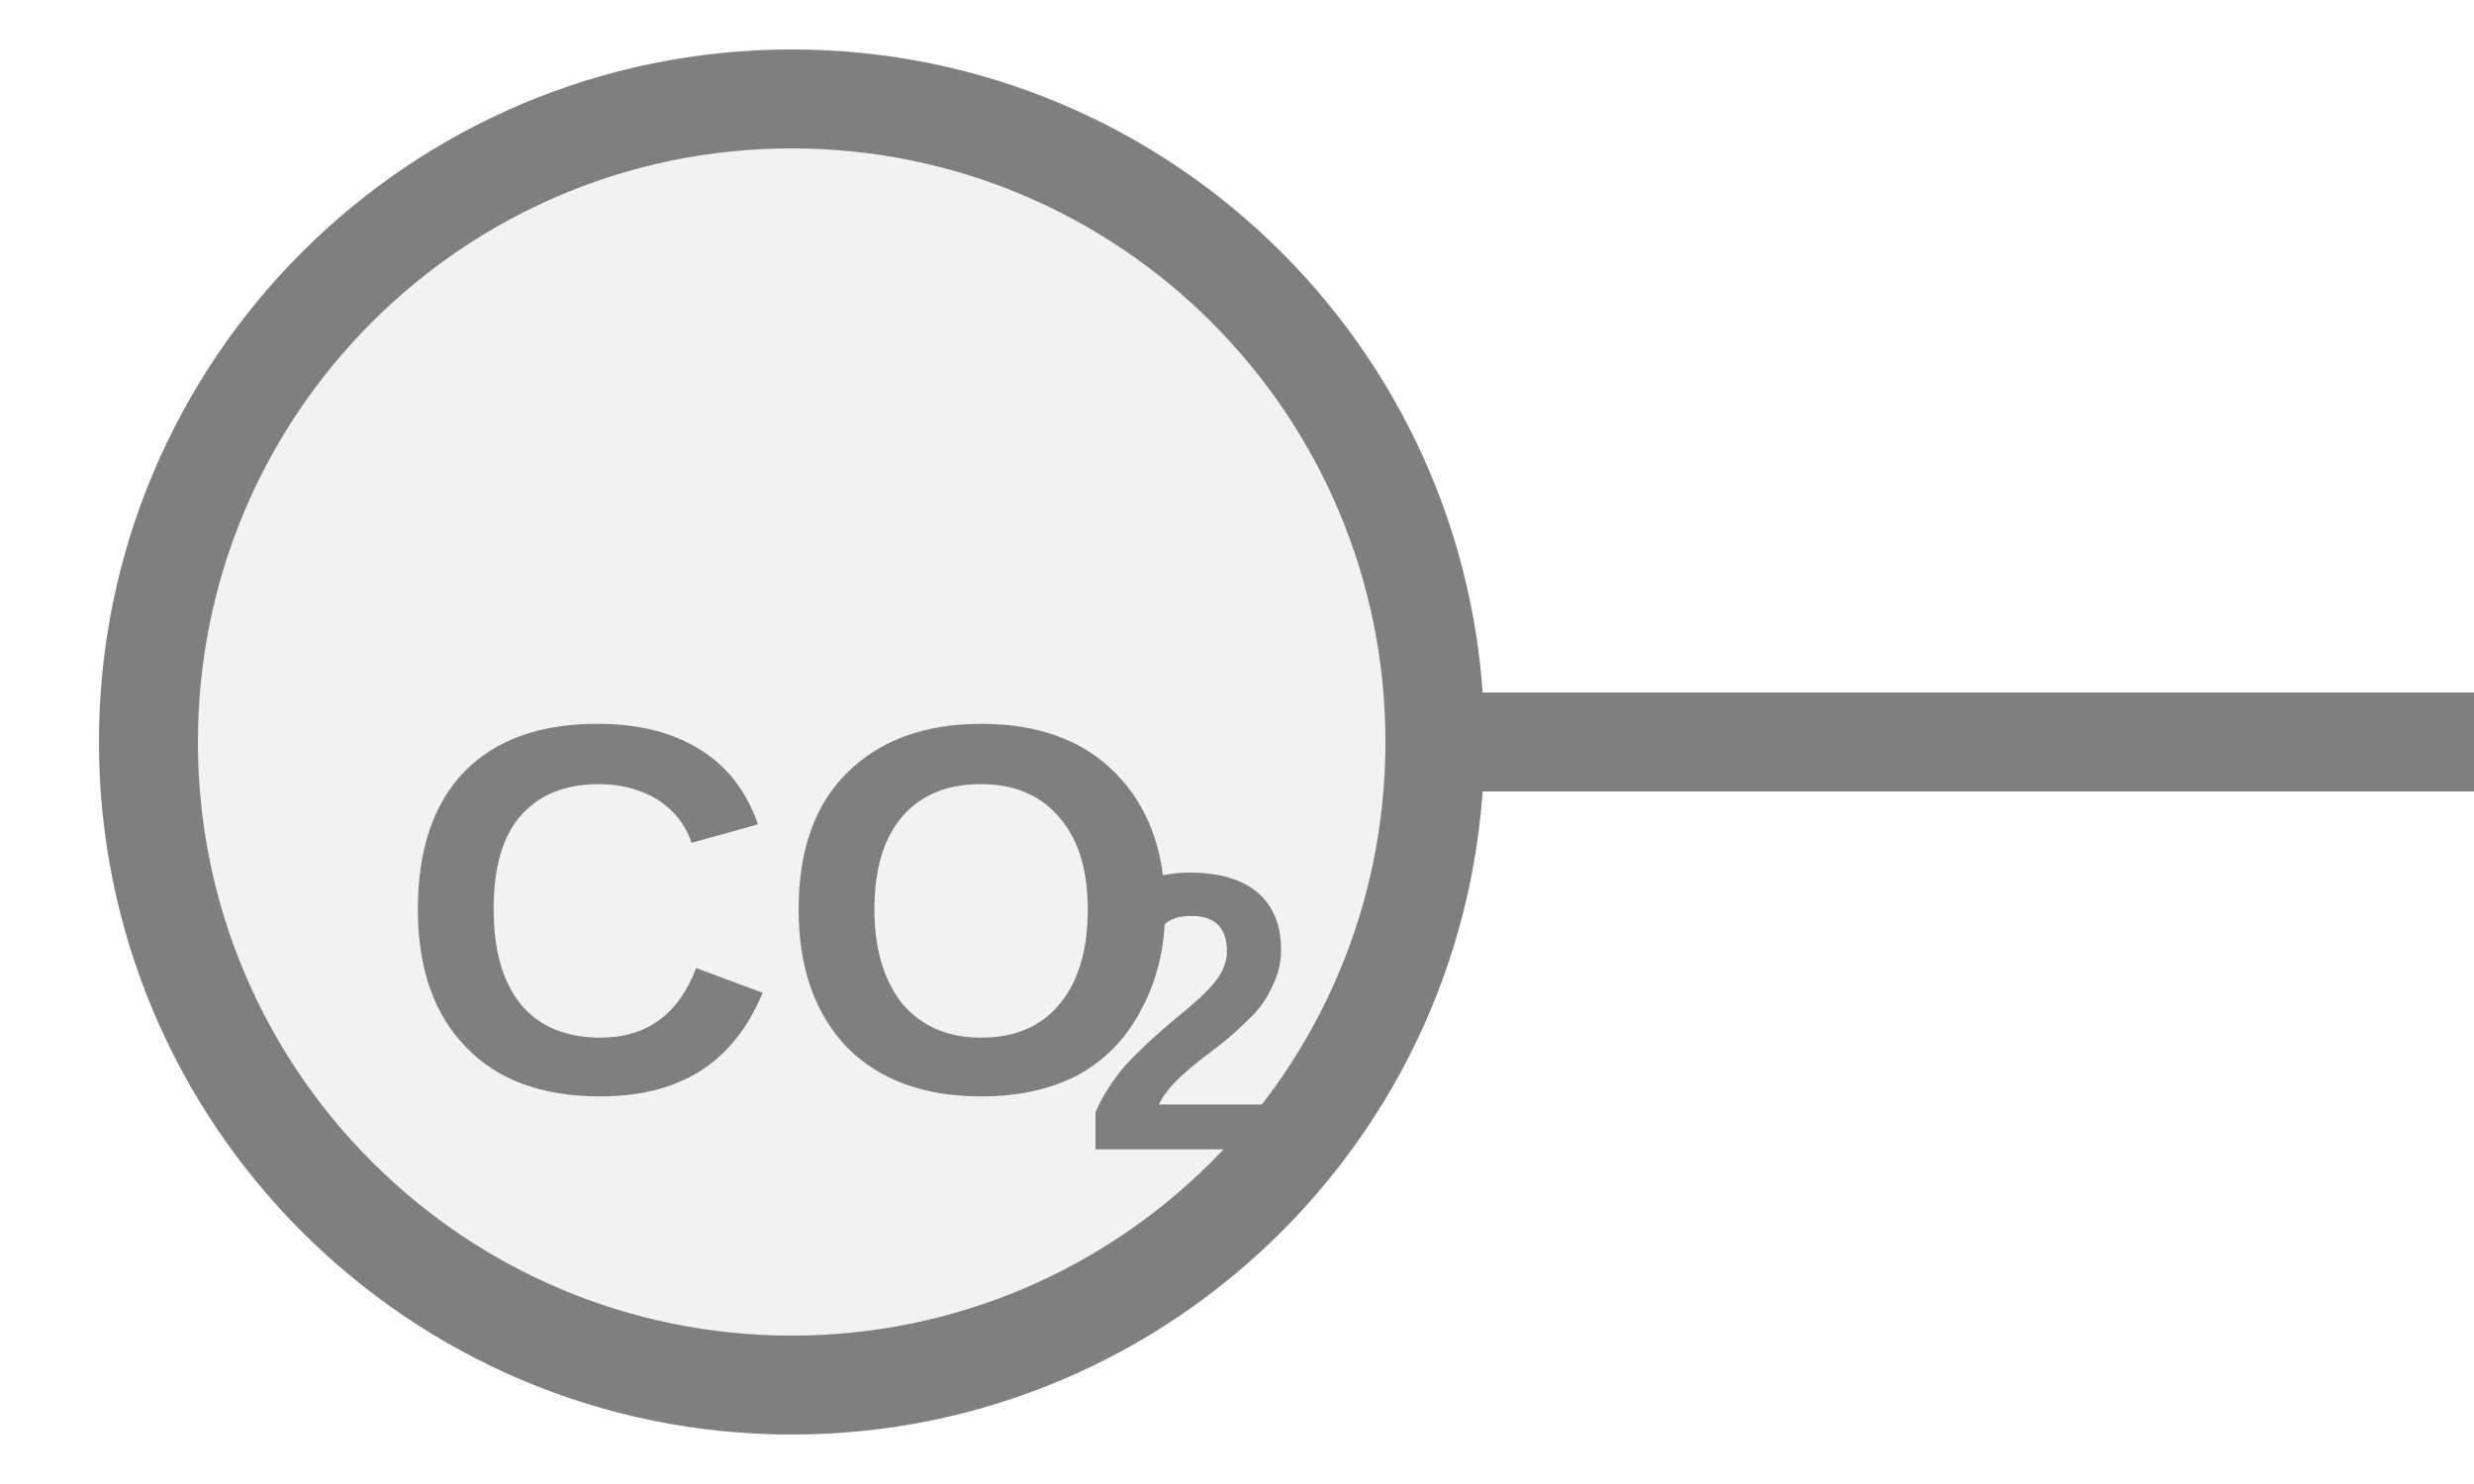
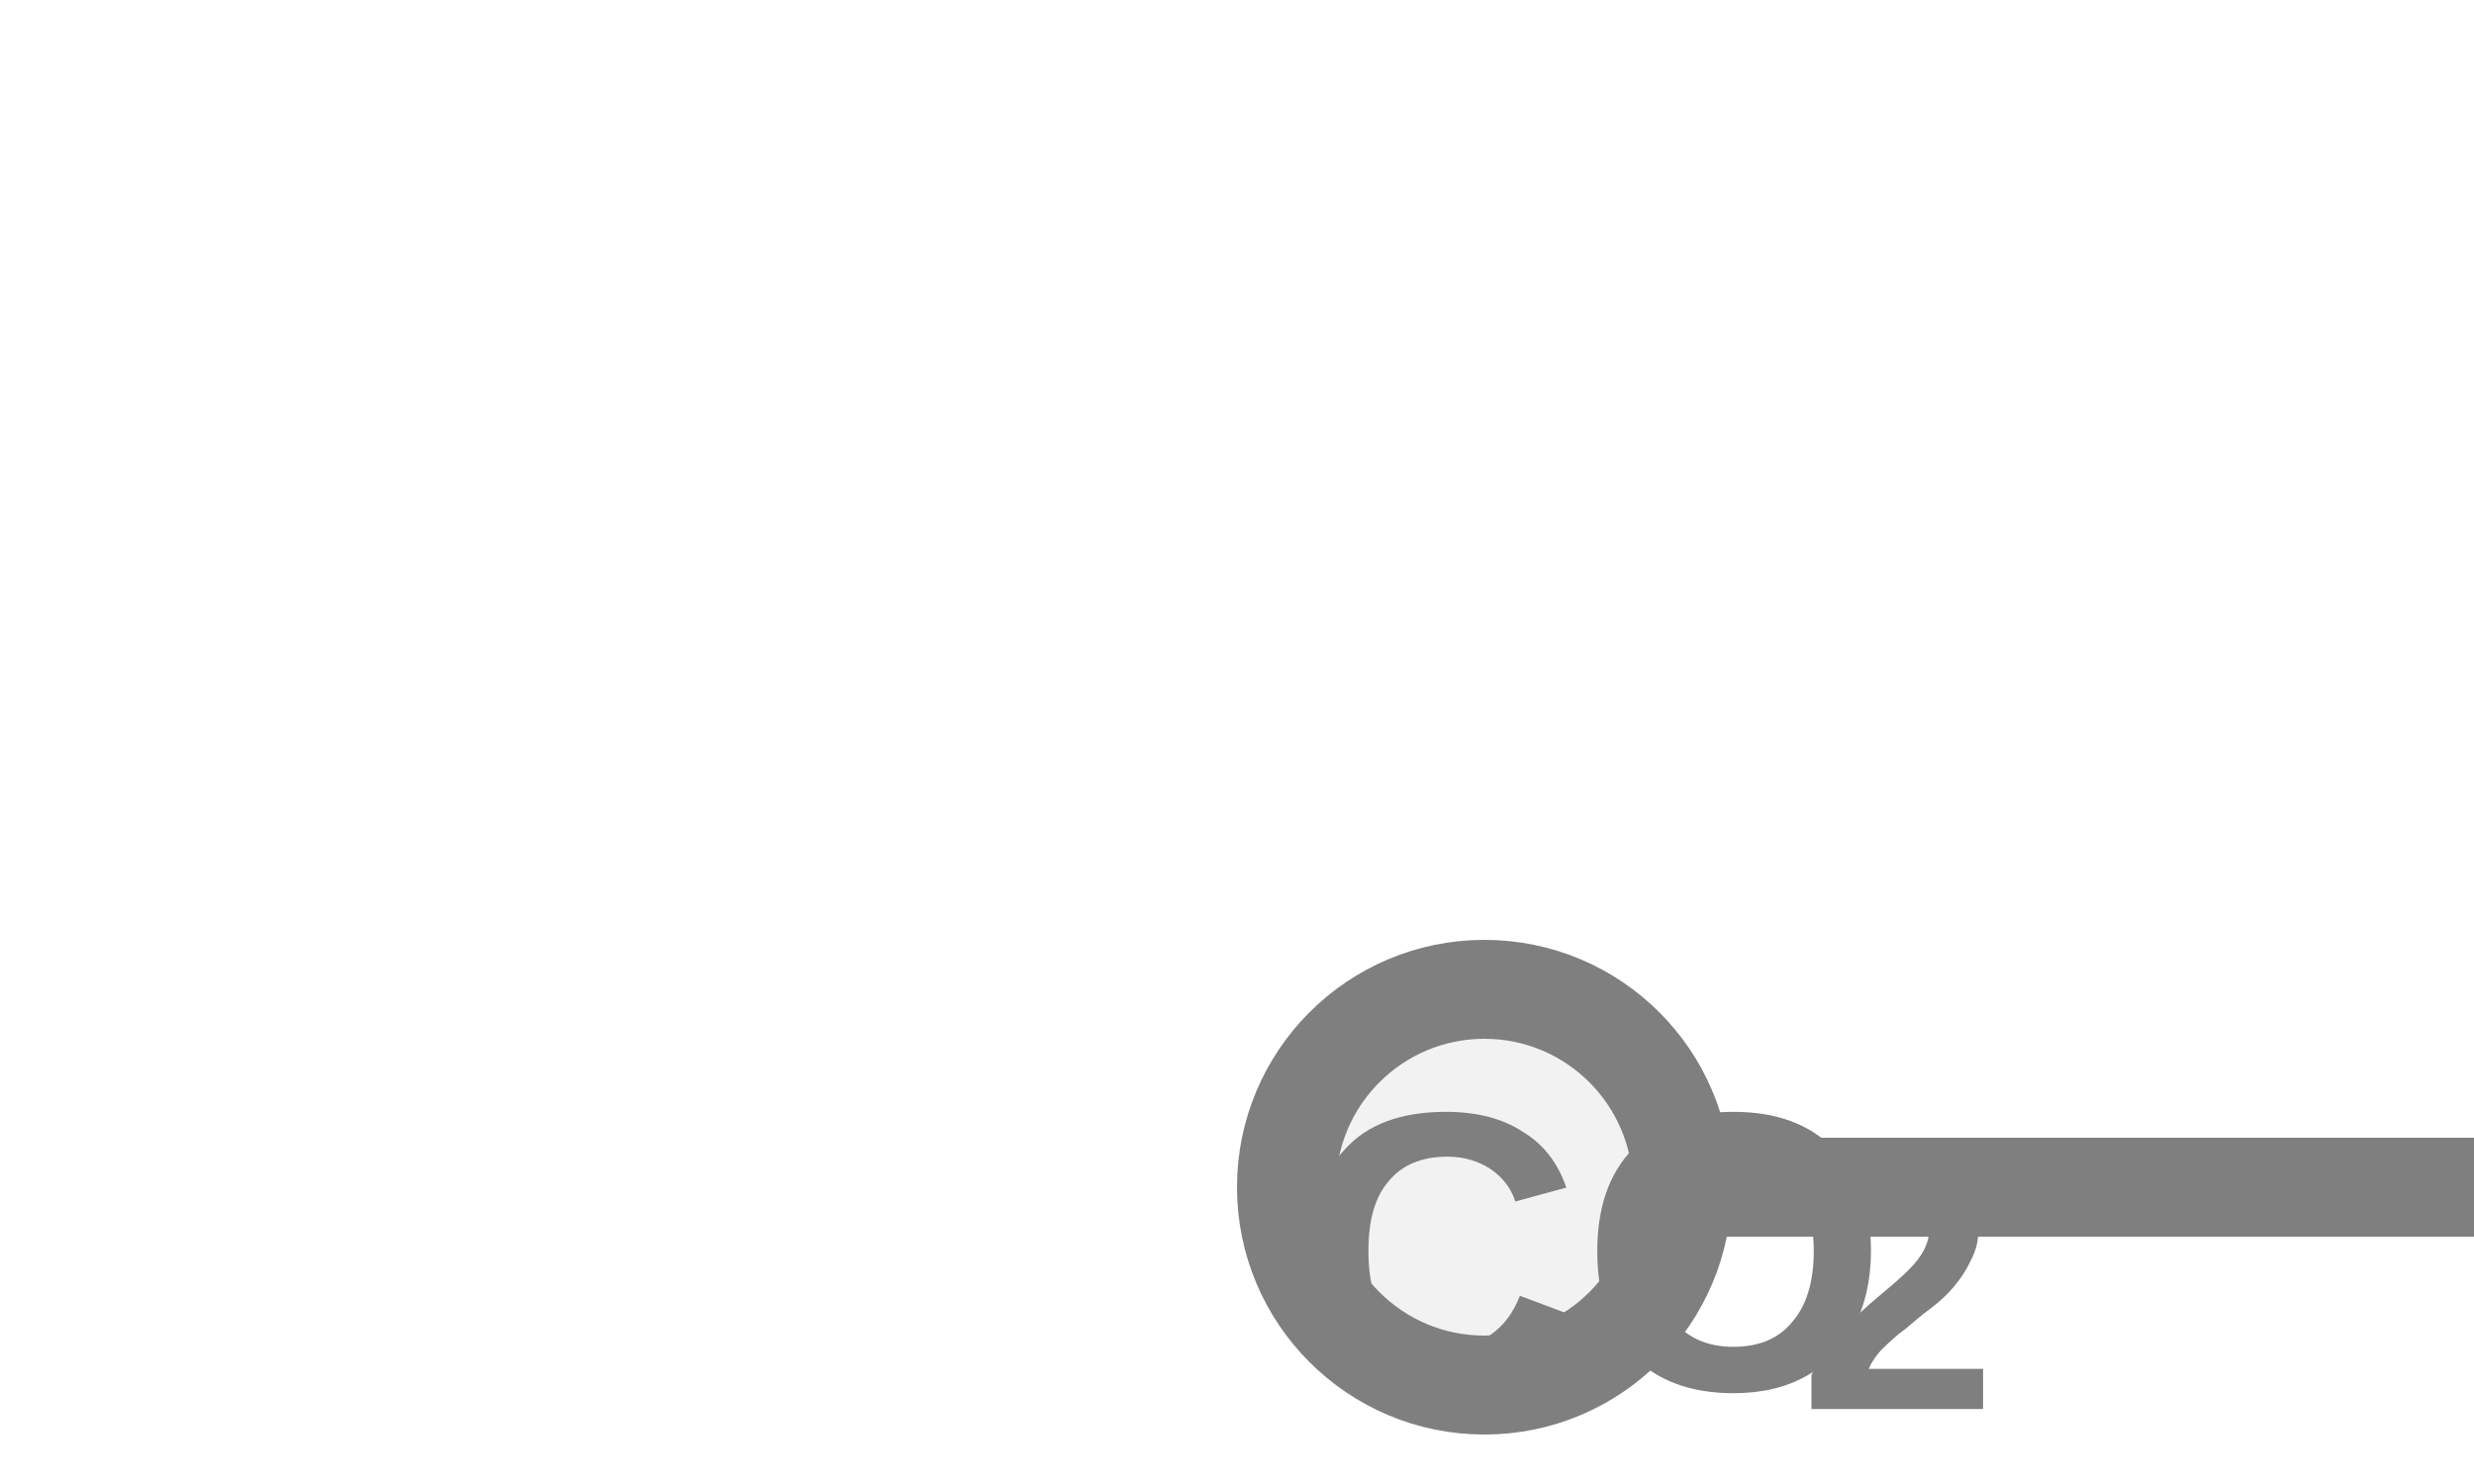
<svg xmlns="http://www.w3.org/2000/svg" width="25px" height="15px" viewBox="0 0 25 15">
-   <line x1="14.5" y1="7.5" x2="25" y2="7.5" stroke="#7f7f7f" stroke-width="1" stroke-linecap="round" />
-   <circle cx="8" cy="7.5" r="6.5" fill="#f2f2f2" stroke="#7f7f7f" stroke-width="1" />
-   <text x="8" y="9.523" fill="#7f7f7f" font-family="Arial, Helvetica, sans-serif" font-size="5.33" font-style="normal" font-weight="600" text-anchor="middle" dominant-baseline="middle">CO</text>
-   <text x="10.931" y="10.482" fill="#7f7f7f" font-family="Arial, Helvetica, sans-serif" font-size="4" font-style="normal" font-weight="600" text-anchor="start" dominant-baseline="middle">2</text>
+   <line x1="17" y1="12" x2="25" y2="12" stroke="#7f7f7f" stroke-width="1" stroke-linecap="round" />
+   <circle cx="15" cy="12" r="2" fill="#f2f2f2" stroke="#7f7f7f" stroke-width="1" />
+   <text x="16.08" y="12.9" fill="#7f7f7f" font-family="Arial, Helvetica, sans-serif" font-size="4" font-style="normal" font-weight="600" text-anchor="middle" dominant-baseline="middle">CO</text>
+   <text x="18.18" y="13.22" fill="#7f7f7f" font-family="Arial, Helvetica, sans-serif" font-size="3.6" font-style="normal" font-weight="600" text-anchor="start" dominant-baseline="middle">2</text>
</svg>
